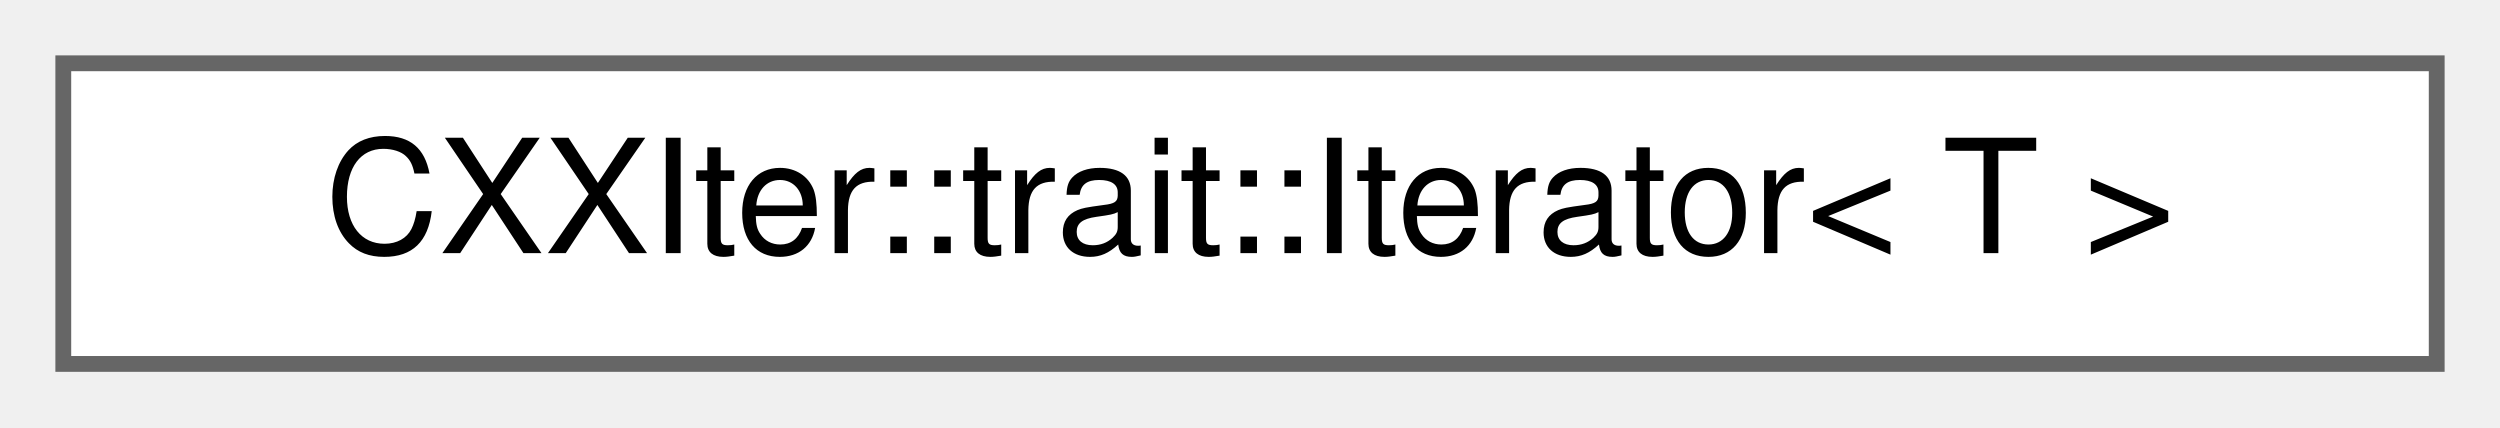
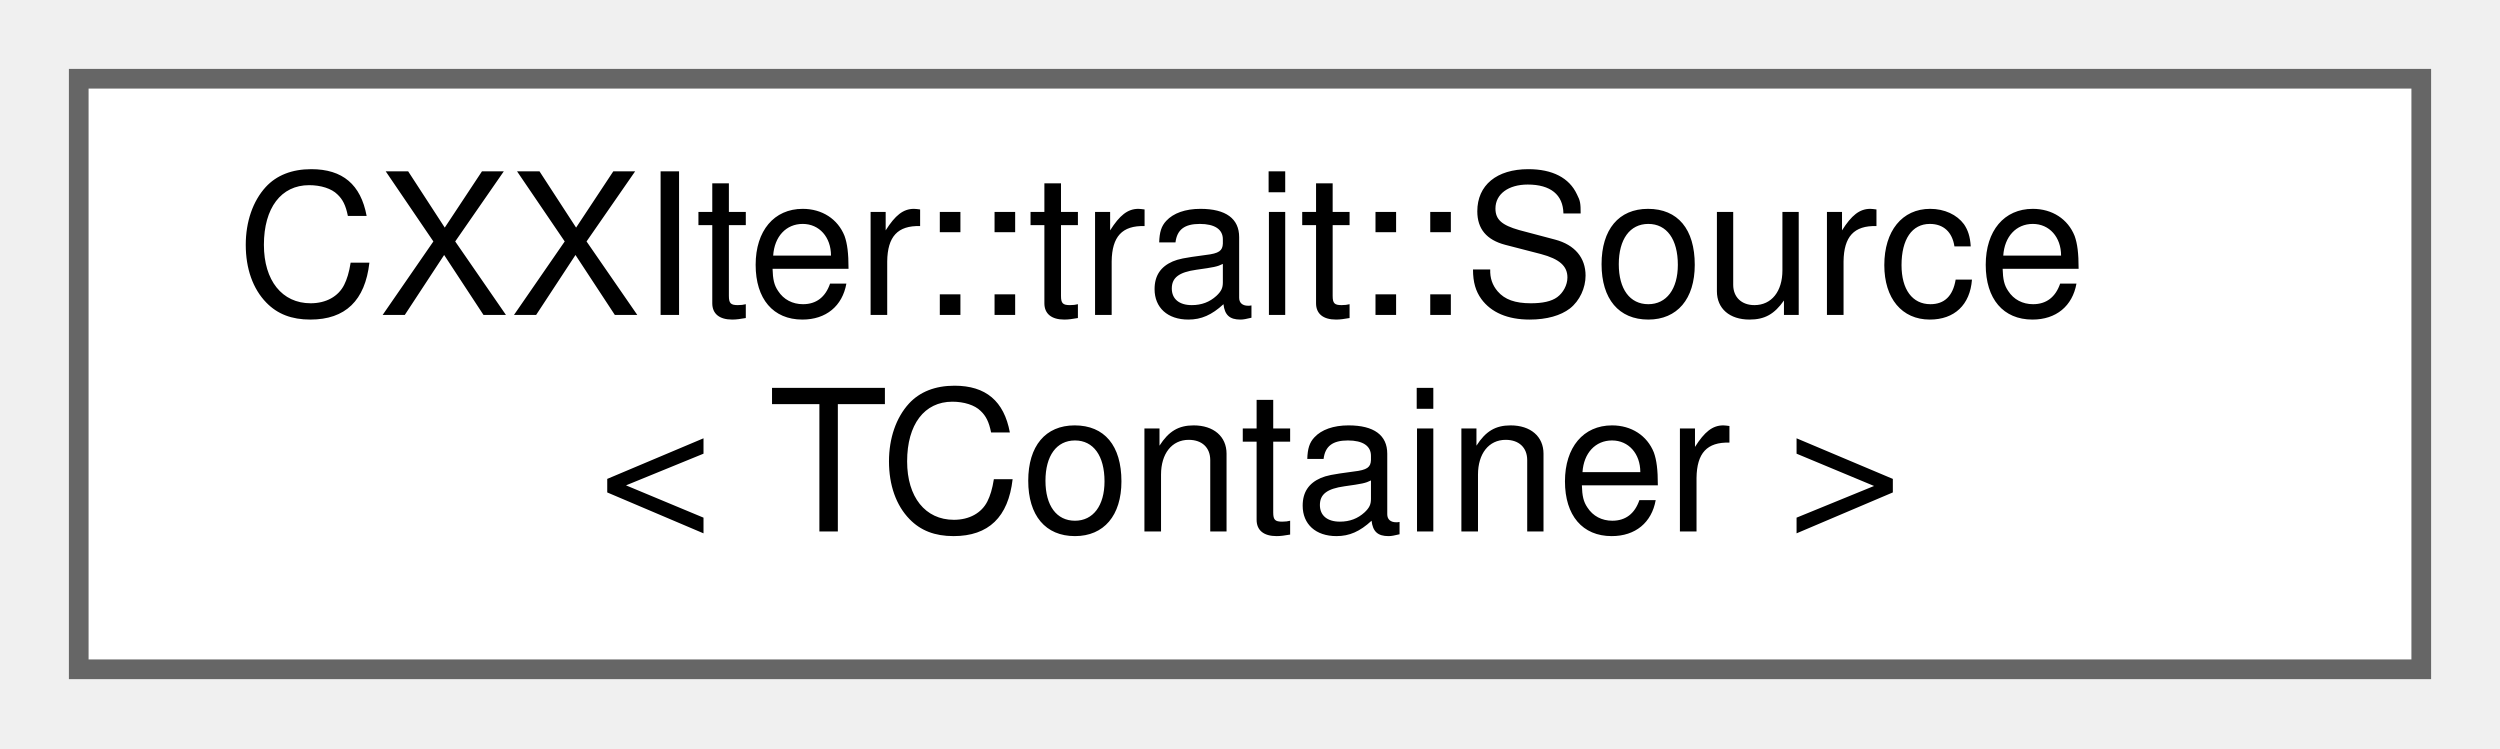
- <svg xmlns="http://www.w3.org/2000/svg" xmlns:xlink="http://www.w3.org/1999/xlink" width="158pt" height="27pt" viewBox="0.00 0.00 158.00 27.00">
-   <g id="graph0" class="graph" transform="scale(1 1) rotate(0) translate(4 23)">
+ <svg xmlns="http://www.w3.org/2000/svg" xmlns:xlink="http://www.w3.org/1999/xlink" width="127pt" height="38pt" viewBox="0.00 0.00 127.00 38.00">
+   <g id="graph0" class="graph" transform="scale(1 1) rotate(0) translate(4 34)">
    <g id="node1" class="node">
      <g id="a_node1">
-         <a xlink:href="structCXXIter_1_1trait_1_1Iterator.html" target="_top" xlink:title="Trait, that is used for the chaining and the operation of iterator pipelines.">
-           <polygon fill="white" stroke="#666666" points="150,-19 0,-19 0,0 150,0 150,-19" />
-           <text text-anchor="middle" x="75" y="-7" font-family="Helvetica,sans-Serif" font-size="10.00">CXXIter::trait::Iterator&lt; T &gt;</text>
+         <a xlink:href="structCXXIter_1_1trait_1_1Source.html" target="_top" xlink:title="SourceTrait, that is used by CXXIter's standard source classes CXXIter::SrcMov, CXXIter::SrcRef and C...">
+           <polygon fill="white" stroke="#666666" points="119,-30 0,-30 0,0 119,0 119,-30" />
+           <text text-anchor="start" x="8" y="-18" font-family="Helvetica,sans-Serif" font-size="10.00">CXXIter::trait::Source</text>
+           <text text-anchor="middle" x="59.5" y="-7" font-family="Helvetica,sans-Serif" font-size="10.00">&lt; TContainer &gt;</text>
        </a>
      </g>
    </g>
  </g>
</svg>
